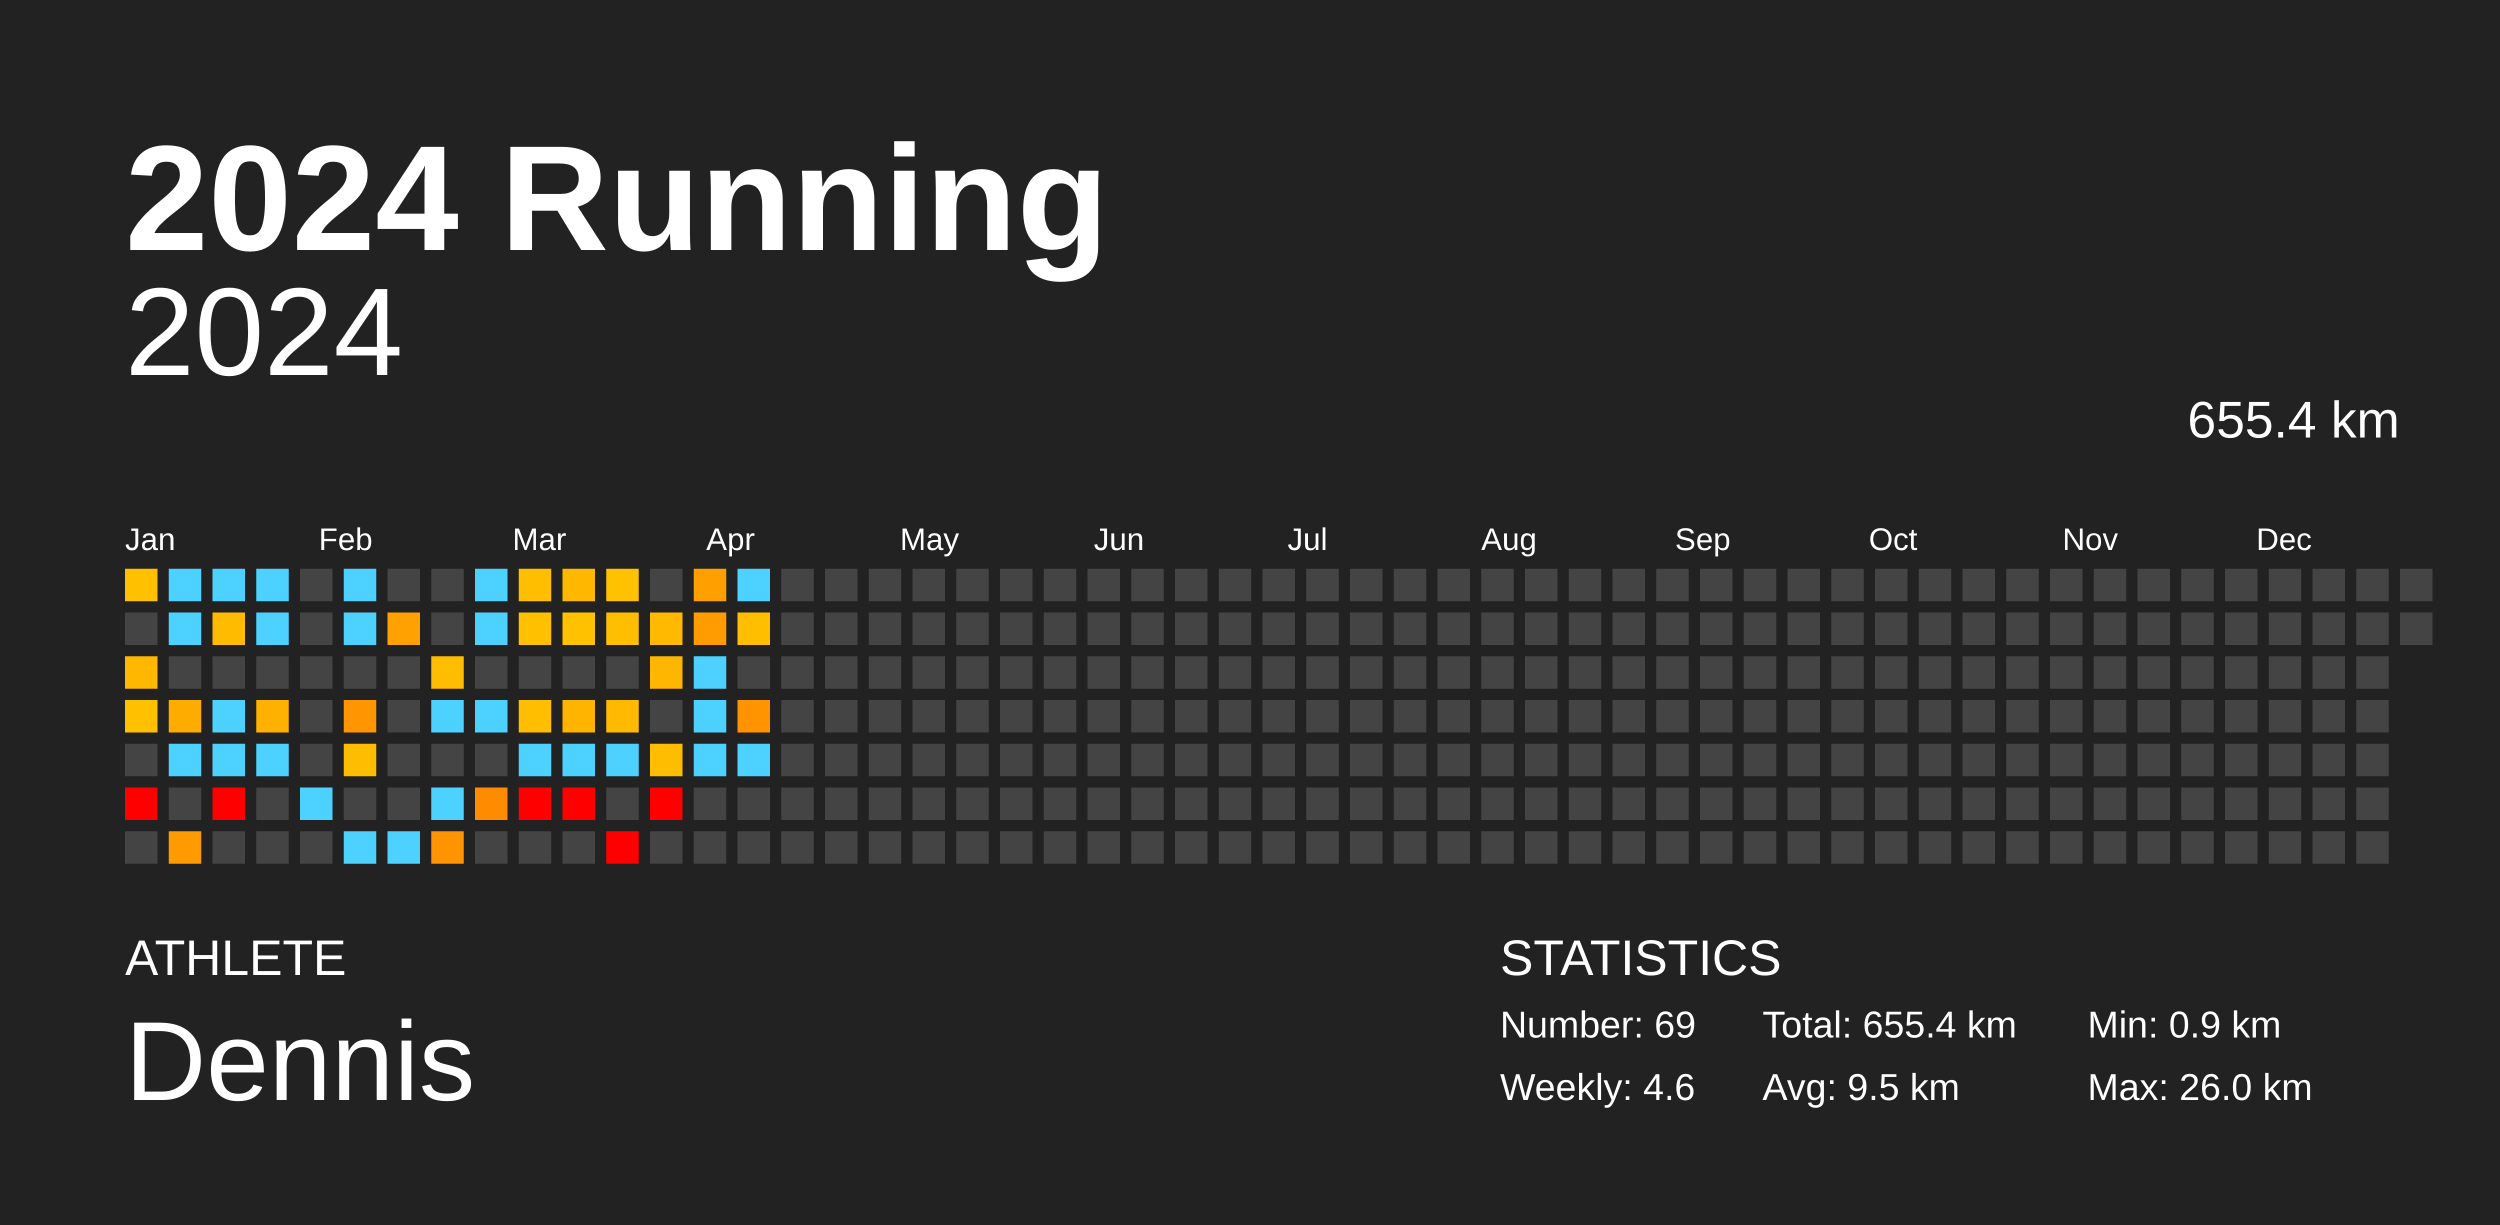
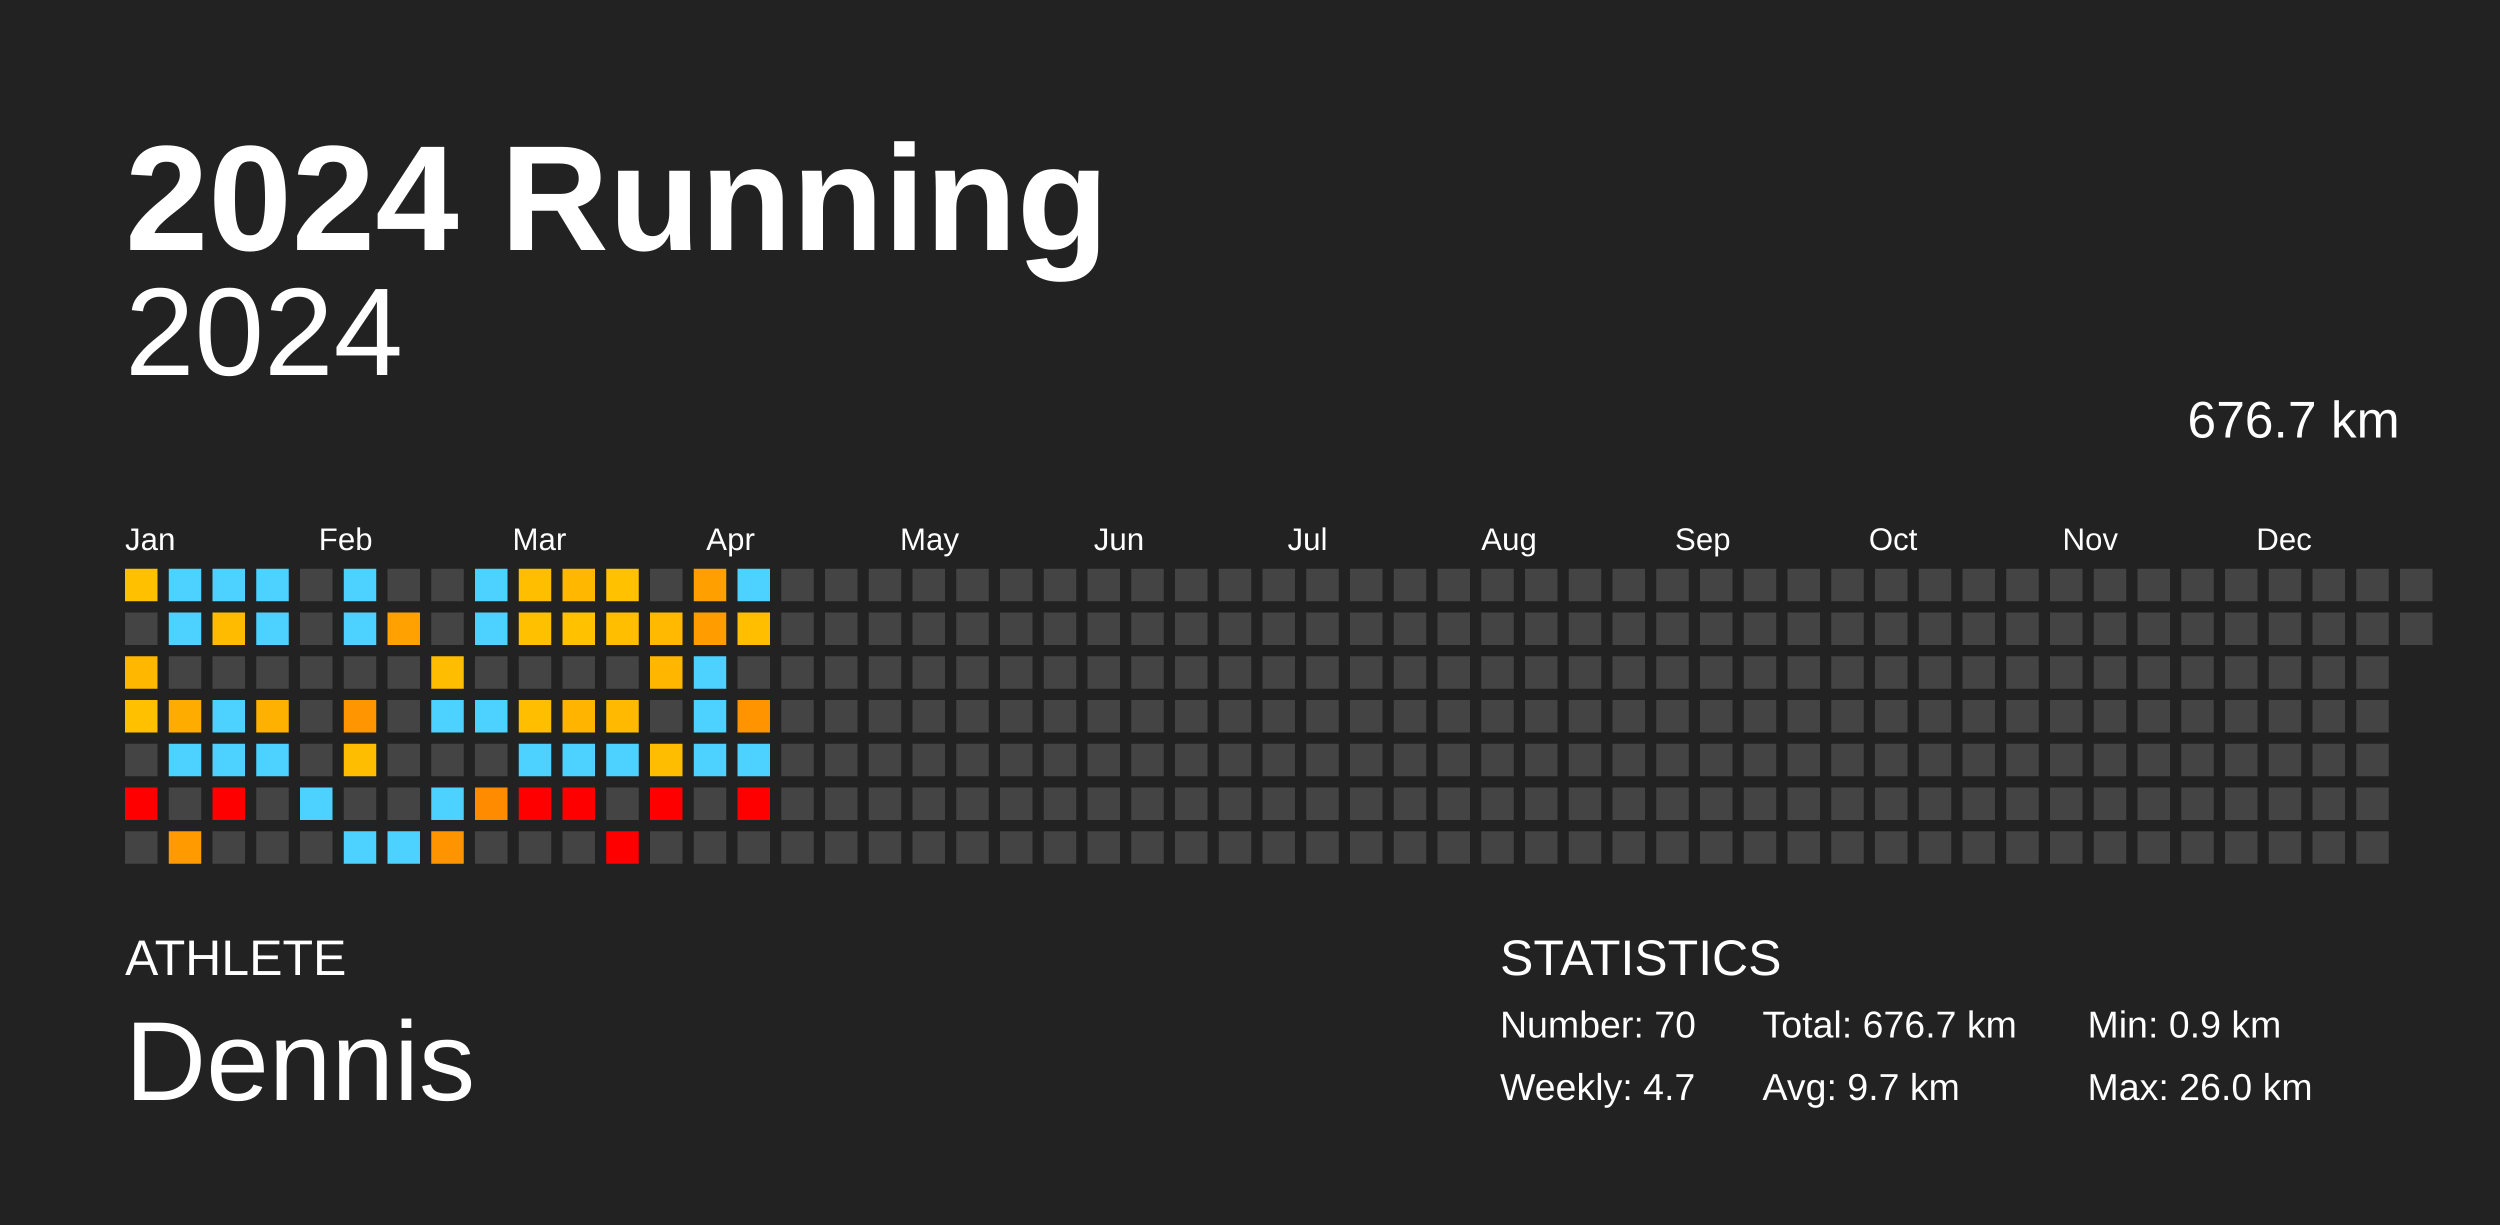
<svg xmlns="http://www.w3.org/2000/svg" baseProfile="full" height="98mm" version="1.1" viewBox="0,0,200,98" width="200mm">
  <defs />
  <rect fill="#222222" height="98" width="200" x="0" y="0" />
  <text fill="#FFFFFF" style="font-size:12px; font-family:Arial; font-weight:bold;" x="10" y="20">2024 Running</text>
  <text fill="#FFFFFF" style="font-size:4px; font-family:Arial" x="10" y="78">ATHLETE</text>
  <text fill="#FFFFFF" style="font-size:9px; font-family:Arial" x="10" y="88">Dennis</text>
  <text fill="#FFFFFF" style="font-size:4px; font-family:Arial" x="120" y="78">STATISTICS</text>
-   <text fill="#FFFFFF" style="font-size:3px; font-family:Arial" x="120" y="83">Number: 69</text>
-   <text fill="#FFFFFF" style="font-size:3px; font-family:Arial" x="120" y="88">Weekly: 4.6</text>
-   <text fill="#FFFFFF" style="font-size:3px; font-family:Arial" x="141" y="83">Total: 655.4 km</text>
-   <text fill="#FFFFFF" style="font-size:3px; font-family:Arial" x="141" y="88">Avg: 9.5 km</text>
+   <text fill="#FFFFFF" style="font-size:3px; font-family:Arial" x="120" y="83">Number: 70</text>
+   <text fill="#FFFFFF" style="font-size:3px; font-family:Arial" x="120" y="88">Weekly: 4.7</text>
+   <text fill="#FFFFFF" style="font-size:3px; font-family:Arial" x="141" y="83">Total: 676.7 km</text>
+   <text fill="#FFFFFF" style="font-size:3px; font-family:Arial" x="141" y="88">Avg: 9.7 km</text>
  <text fill="#FFFFFF" style="font-size:3px; font-family:Arial" x="167" y="83">Min: 0.9 km</text>
  <text fill="#FFFFFF" style="font-size:3px; font-family:Arial" x="167" y="88">Max: 26.0 km</text>
  <text alignment-baseline="hanging" fill="#FFFFFF" style="font-size:10.0px; font-family:Arial;" x="10" y="30">2024</text>
-   <text alignment-baseline="hanging" fill="#FFFFFF" style="font-size:4.125px; font-family:Arial;" x="175" y="35">655.4 km</text>
+   <text alignment-baseline="hanging" fill="#FFFFFF" style="font-size:4.125px; font-family:Arial;" x="175" y="35">676.7 km</text>
  <text fill="#FFFFFF" style="font-size:2.5px; font-family:Arial" x="10.0" y="44">Jan</text>
  <text fill="#FFFFFF" style="font-size:2.5px; font-family:Arial" x="25.5" y="44">Feb</text>
  <text fill="#FFFFFF" style="font-size:2.5px; font-family:Arial" x="41.0" y="44">Mar</text>
  <text fill="#FFFFFF" style="font-size:2.5px; font-family:Arial" x="56.5" y="44">Apr</text>
  <text fill="#FFFFFF" style="font-size:2.5px; font-family:Arial" x="72.0" y="44">May</text>
  <text fill="#FFFFFF" style="font-size:2.5px; font-family:Arial" x="87.5" y="44">Jun</text>
  <text fill="#FFFFFF" style="font-size:2.5px; font-family:Arial" x="103.0" y="44">Jul</text>
  <text fill="#FFFFFF" style="font-size:2.5px; font-family:Arial" x="118.5" y="44">Aug</text>
  <text fill="#FFFFFF" style="font-size:2.5px; font-family:Arial" x="134.0" y="44">Sep</text>
  <text fill="#FFFFFF" style="font-size:2.5px; font-family:Arial" x="149.5" y="44">Oct</text>
  <text fill="#FFFFFF" style="font-size:2.5px; font-family:Arial" x="165.0" y="44">Nov</text>
  <text fill="#FFFFFF" style="font-size:2.5px; font-family:Arial" x="180.5" y="44">Dec</text>
  <rect fill="#ffc000" height="2.6" width="2.6" x="10.0" y="45.5" />
  <rect fill="#444444" height="2.6" width="2.6" x="10.0" y="49.0" />
  <rect fill="#ffb700" height="2.6" width="2.6" x="10.0" y="52.5" />
  <rect fill="#ffc000" height="2.6" width="2.6" x="10.0" y="56.0" />
  <rect fill="#444444" height="2.6" width="2.6" x="10.0" y="59.5" />
  <rect fill="red" height="2.6" width="2.6" x="10.0" y="63.0" />
  <rect fill="#444444" height="2.6" width="2.6" x="10.0" y="66.5" />
  <rect fill="#4dd2ff" height="2.6" width="2.6" x="13.5" y="45.5" />
  <rect fill="#4dd2ff" height="2.6" width="2.6" x="13.5" y="49.0" />
  <rect fill="#444444" height="2.6" width="2.6" x="13.5" y="52.5" />
  <rect fill="#ffac00" height="2.6" width="2.6" x="13.5" y="56.0" />
  <rect fill="#4dd2ff" height="2.6" width="2.6" x="13.5" y="59.5" />
  <rect fill="#444444" height="2.6" width="2.6" x="13.5" y="63.0" />
  <rect fill="#ff9a00" height="2.6" width="2.6" x="13.5" y="66.5" />
  <rect fill="#4dd2ff" height="2.6" width="2.6" x="17.0" y="45.5" />
  <rect fill="#ffbb00" height="2.6" width="2.6" x="17.0" y="49.0" />
  <rect fill="#444444" height="2.6" width="2.6" x="17.0" y="52.5" />
  <rect fill="#4dd2ff" height="2.6" width="2.6" x="17.0" y="56.0" />
  <rect fill="#4dd2ff" height="2.6" width="2.6" x="17.0" y="59.5" />
  <rect fill="red" height="2.6" width="2.6" x="17.0" y="63.0" />
  <rect fill="#444444" height="2.6" width="2.6" x="17.0" y="66.5" />
  <rect fill="#4dd2ff" height="2.6" width="2.6" x="20.5" y="45.5" />
  <rect fill="#4dd2ff" height="2.6" width="2.6" x="20.5" y="49.0" />
  <rect fill="#444444" height="2.6" width="2.6" x="20.5" y="52.5" />
  <rect fill="#ffb100" height="2.6" width="2.6" x="20.5" y="56.0" />
  <rect fill="#4dd2ff" height="2.6" width="2.6" x="20.5" y="59.5" />
  <rect fill="#444444" height="2.6" width="2.6" x="20.5" y="63.0" />
  <rect fill="#444444" height="2.6" width="2.6" x="20.5" y="66.5" />
  <rect fill="#444444" height="2.6" width="2.6" x="24.0" y="45.5" />
  <rect fill="#444444" height="2.6" width="2.6" x="24.0" y="49.0" />
  <rect fill="#444444" height="2.6" width="2.6" x="24.0" y="52.5" />
  <rect fill="#444444" height="2.6" width="2.6" x="24.0" y="56.0" />
  <rect fill="#444444" height="2.6" width="2.6" x="24.0" y="59.5" />
  <rect fill="#4dd2ff" height="2.6" width="2.6" x="24.0" y="63.0" />
  <rect fill="#444444" height="2.6" width="2.6" x="24.0" y="66.5" />
  <rect fill="#4dd2ff" height="2.6" width="2.6" x="27.5" y="45.5" />
  <rect fill="#4dd2ff" height="2.6" width="2.6" x="27.5" y="49.0" />
  <rect fill="#444444" height="2.6" width="2.6" x="27.5" y="52.5" />
  <rect fill="#ff9500" height="2.6" width="2.6" x="27.5" y="56.0" />
  <rect fill="#ffbd00" height="2.6" width="2.6" x="27.5" y="59.5" />
  <rect fill="#444444" height="2.6" width="2.6" x="27.5" y="63.0" />
  <rect fill="#4dd2ff" height="2.6" width="2.6" x="27.5" y="66.5" />
  <rect fill="#444444" height="2.6" width="2.6" x="31.0" y="45.5" />
  <rect fill="#ffa100" height="2.6" width="2.6" x="31.0" y="49.0" />
  <rect fill="#444444" height="2.6" width="2.6" x="31.0" y="52.5" />
  <rect fill="#444444" height="2.6" width="2.6" x="31.0" y="56.0" />
  <rect fill="#444444" height="2.6" width="2.6" x="31.0" y="59.5" />
  <rect fill="#444444" height="2.6" width="2.6" x="31.0" y="63.0" />
  <rect fill="#4dd2ff" height="2.6" width="2.6" x="31.0" y="66.5" />
  <rect fill="#444444" height="2.6" width="2.6" x="34.5" y="45.5" />
  <rect fill="#444444" height="2.6" width="2.6" x="34.5" y="49.0" />
  <rect fill="#ffbd00" height="2.6" width="2.6" x="34.5" y="52.5" />
  <rect fill="#4dd2ff" height="2.6" width="2.6" x="34.5" y="56.0" />
  <rect fill="#444444" height="2.6" width="2.6" x="34.5" y="59.5" />
  <rect fill="#4dd2ff" height="2.6" width="2.6" x="34.5" y="63.0" />
  <rect fill="#ff9300" height="2.6" width="2.6" x="34.5" y="66.5" />
  <rect fill="#4dd2ff" height="2.6" width="2.6" x="38.0" y="45.5" />
  <rect fill="#4dd2ff" height="2.6" width="2.6" x="38.0" y="49.0" />
  <rect fill="#444444" height="2.6" width="2.6" x="38.0" y="52.5" />
  <rect fill="#4dd2ff" height="2.6" width="2.6" x="38.0" y="56.0" />
  <rect fill="#444444" height="2.6" width="2.6" x="38.0" y="59.5" />
  <rect fill="#ff8b00" height="2.6" width="2.6" x="38.0" y="63.0" />
  <rect fill="#444444" height="2.6" width="2.6" x="38.0" y="66.5" />
  <rect fill="#ffbf00" height="2.6" width="2.6" x="41.5" y="45.5" />
  <rect fill="#ffc000" height="2.6" width="2.6" x="41.5" y="49.0" />
  <rect fill="#444444" height="2.6" width="2.6" x="41.5" y="52.5" />
  <rect fill="#ffbe00" height="2.6" width="2.6" x="41.5" y="56.0" />
  <rect fill="#4dd2ff" height="2.6" width="2.6" x="41.5" y="59.5" />
  <rect fill="red" height="2.6" width="2.6" x="41.5" y="63.0" />
  <rect fill="#444444" height="2.6" width="2.6" x="41.5" y="66.5" />
  <rect fill="#ffb700" height="2.6" width="2.6" x="45.0" y="45.5" />
  <rect fill="#ffc100" height="2.6" width="2.6" x="45.0" y="49.0" />
  <rect fill="#444444" height="2.6" width="2.6" x="45.0" y="52.5" />
  <rect fill="#ffb400" height="2.6" width="2.6" x="45.0" y="56.0" />
  <rect fill="#4dd2ff" height="2.6" width="2.6" x="45.0" y="59.5" />
  <rect fill="red" height="2.6" width="2.6" x="45.0" y="63.0" />
  <rect fill="#444444" height="2.6" width="2.6" x="45.0" y="66.5" />
  <rect fill="#ffc100" height="2.6" width="2.6" x="48.5" y="45.5" />
  <rect fill="#ffbf00" height="2.6" width="2.6" x="48.5" y="49.0" />
  <rect fill="#444444" height="2.6" width="2.6" x="48.5" y="52.5" />
  <rect fill="#ffba00" height="2.6" width="2.6" x="48.5" y="56.0" />
  <rect fill="#4dd2ff" height="2.6" width="2.6" x="48.5" y="59.5" />
  <rect fill="#444444" height="2.6" width="2.6" x="48.5" y="63.0" />
  <rect fill="red" height="2.6" width="2.6" x="48.5" y="66.5" />
  <rect fill="#444444" height="2.6" width="2.6" x="52.0" y="45.5" />
  <rect fill="#ffb900" height="2.6" width="2.6" x="52.0" y="49.0" />
  <rect fill="#ffb600" height="2.6" width="2.6" x="52.0" y="52.5" />
  <rect fill="#444444" height="2.6" width="2.6" x="52.0" y="56.0" />
  <rect fill="#ffbd00" height="2.6" width="2.6" x="52.0" y="59.5" />
  <rect fill="red" height="2.6" width="2.6" x="52.0" y="63.0" />
  <rect fill="#444444" height="2.6" width="2.6" x="52.0" y="66.5" />
  <rect fill="#ff9f00" height="2.6" width="2.6" x="55.5" y="45.5" />
  <rect fill="#ff9d00" height="2.6" width="2.6" x="55.5" y="49.0" />
  <rect fill="#4dd2ff" height="2.6" width="2.6" x="55.5" y="52.5" />
  <rect fill="#4dd2ff" height="2.6" width="2.6" x="55.5" y="56.0" />
  <rect fill="#4dd2ff" height="2.6" width="2.6" x="55.5" y="59.5" />
  <rect fill="#444444" height="2.6" width="2.6" x="55.5" y="63.0" />
  <rect fill="#444444" height="2.6" width="2.6" x="55.5" y="66.5" />
  <rect fill="#4dd2ff" height="2.6" width="2.6" x="59.0" y="45.5" />
  <rect fill="#ffbf00" height="2.6" width="2.6" x="59.0" y="49.0" />
  <rect fill="#444444" height="2.6" width="2.6" x="59.0" y="52.5" />
  <rect fill="#ff9300" height="2.6" width="2.6" x="59.0" y="56.0" />
  <rect fill="#4dd2ff" height="2.6" width="2.6" x="59.0" y="59.5" />
-   <rect fill="#444444" height="2.6" width="2.6" x="59.0" y="63.0" />
+   <rect fill="red" height="2.6" width="2.6" x="59.0" y="63.0" />
  <rect fill="#444444" height="2.6" width="2.6" x="59.0" y="66.5" />
  <rect fill="#444444" height="2.6" width="2.6" x="62.5" y="45.5" />
  <rect fill="#444444" height="2.6" width="2.6" x="62.5" y="49.0" />
  <rect fill="#444444" height="2.6" width="2.6" x="62.5" y="52.5" />
  <rect fill="#444444" height="2.6" width="2.6" x="62.5" y="56.0" />
  <rect fill="#444444" height="2.6" width="2.6" x="62.5" y="59.5" />
  <rect fill="#444444" height="2.6" width="2.6" x="62.5" y="63.0" />
  <rect fill="#444444" height="2.6" width="2.6" x="62.5" y="66.5" />
  <rect fill="#444444" height="2.6" width="2.6" x="66.0" y="45.5" />
  <rect fill="#444444" height="2.6" width="2.6" x="66.0" y="49.0" />
  <rect fill="#444444" height="2.6" width="2.6" x="66.0" y="52.5" />
  <rect fill="#444444" height="2.6" width="2.6" x="66.0" y="56.0" />
  <rect fill="#444444" height="2.6" width="2.6" x="66.0" y="59.5" />
  <rect fill="#444444" height="2.6" width="2.6" x="66.0" y="63.0" />
  <rect fill="#444444" height="2.6" width="2.6" x="66.0" y="66.5" />
  <rect fill="#444444" height="2.6" width="2.6" x="69.5" y="45.5" />
  <rect fill="#444444" height="2.6" width="2.6" x="69.5" y="49.0" />
  <rect fill="#444444" height="2.6" width="2.6" x="69.5" y="52.5" />
  <rect fill="#444444" height="2.6" width="2.6" x="69.5" y="56.0" />
  <rect fill="#444444" height="2.6" width="2.6" x="69.5" y="59.5" />
  <rect fill="#444444" height="2.6" width="2.6" x="69.5" y="63.0" />
  <rect fill="#444444" height="2.6" width="2.6" x="69.5" y="66.5" />
  <rect fill="#444444" height="2.6" width="2.6" x="73.0" y="45.5" />
  <rect fill="#444444" height="2.6" width="2.6" x="73.0" y="49.0" />
  <rect fill="#444444" height="2.6" width="2.6" x="73.0" y="52.5" />
  <rect fill="#444444" height="2.6" width="2.6" x="73.0" y="56.0" />
  <rect fill="#444444" height="2.6" width="2.6" x="73.0" y="59.5" />
  <rect fill="#444444" height="2.6" width="2.6" x="73.0" y="63.0" />
  <rect fill="#444444" height="2.6" width="2.6" x="73.0" y="66.5" />
  <rect fill="#444444" height="2.6" width="2.6" x="76.5" y="45.5" />
  <rect fill="#444444" height="2.6" width="2.6" x="76.5" y="49.0" />
  <rect fill="#444444" height="2.6" width="2.6" x="76.5" y="52.5" />
  <rect fill="#444444" height="2.6" width="2.6" x="76.5" y="56.0" />
  <rect fill="#444444" height="2.6" width="2.6" x="76.5" y="59.5" />
  <rect fill="#444444" height="2.6" width="2.6" x="76.5" y="63.0" />
  <rect fill="#444444" height="2.6" width="2.6" x="76.5" y="66.5" />
  <rect fill="#444444" height="2.6" width="2.6" x="80.0" y="45.5" />
  <rect fill="#444444" height="2.6" width="2.6" x="80.0" y="49.0" />
  <rect fill="#444444" height="2.6" width="2.6" x="80.0" y="52.5" />
  <rect fill="#444444" height="2.6" width="2.6" x="80.0" y="56.0" />
  <rect fill="#444444" height="2.6" width="2.6" x="80.0" y="59.5" />
  <rect fill="#444444" height="2.6" width="2.6" x="80.0" y="63.0" />
  <rect fill="#444444" height="2.6" width="2.6" x="80.0" y="66.5" />
  <rect fill="#444444" height="2.6" width="2.6" x="83.5" y="45.5" />
  <rect fill="#444444" height="2.6" width="2.6" x="83.5" y="49.0" />
  <rect fill="#444444" height="2.6" width="2.6" x="83.5" y="52.5" />
  <rect fill="#444444" height="2.6" width="2.6" x="83.5" y="56.0" />
  <rect fill="#444444" height="2.6" width="2.6" x="83.5" y="59.5" />
  <rect fill="#444444" height="2.6" width="2.6" x="83.5" y="63.0" />
  <rect fill="#444444" height="2.6" width="2.6" x="83.5" y="66.5" />
  <rect fill="#444444" height="2.6" width="2.6" x="87.0" y="45.5" />
  <rect fill="#444444" height="2.6" width="2.6" x="87.0" y="49.0" />
  <rect fill="#444444" height="2.6" width="2.6" x="87.0" y="52.5" />
  <rect fill="#444444" height="2.6" width="2.6" x="87.0" y="56.0" />
  <rect fill="#444444" height="2.6" width="2.6" x="87.0" y="59.5" />
  <rect fill="#444444" height="2.6" width="2.6" x="87.0" y="63.0" />
  <rect fill="#444444" height="2.6" width="2.6" x="87.0" y="66.5" />
  <rect fill="#444444" height="2.6" width="2.6" x="90.5" y="45.5" />
  <rect fill="#444444" height="2.6" width="2.6" x="90.5" y="49.0" />
  <rect fill="#444444" height="2.6" width="2.6" x="90.5" y="52.5" />
  <rect fill="#444444" height="2.6" width="2.6" x="90.5" y="56.0" />
  <rect fill="#444444" height="2.6" width="2.6" x="90.5" y="59.5" />
  <rect fill="#444444" height="2.6" width="2.6" x="90.5" y="63.0" />
  <rect fill="#444444" height="2.6" width="2.6" x="90.5" y="66.5" />
  <rect fill="#444444" height="2.6" width="2.6" x="94.0" y="45.5" />
  <rect fill="#444444" height="2.6" width="2.6" x="94.0" y="49.0" />
  <rect fill="#444444" height="2.6" width="2.6" x="94.0" y="52.5" />
  <rect fill="#444444" height="2.6" width="2.6" x="94.0" y="56.0" />
  <rect fill="#444444" height="2.6" width="2.6" x="94.0" y="59.5" />
  <rect fill="#444444" height="2.6" width="2.6" x="94.0" y="63.0" />
  <rect fill="#444444" height="2.6" width="2.6" x="94.0" y="66.5" />
  <rect fill="#444444" height="2.6" width="2.6" x="97.5" y="45.5" />
  <rect fill="#444444" height="2.6" width="2.6" x="97.5" y="49.0" />
  <rect fill="#444444" height="2.6" width="2.6" x="97.5" y="52.5" />
  <rect fill="#444444" height="2.6" width="2.6" x="97.5" y="56.0" />
  <rect fill="#444444" height="2.6" width="2.6" x="97.5" y="59.5" />
  <rect fill="#444444" height="2.6" width="2.6" x="97.5" y="63.0" />
  <rect fill="#444444" height="2.6" width="2.6" x="97.5" y="66.5" />
  <rect fill="#444444" height="2.6" width="2.6" x="101.0" y="45.5" />
  <rect fill="#444444" height="2.6" width="2.6" x="101.0" y="49.0" />
  <rect fill="#444444" height="2.6" width="2.6" x="101.0" y="52.5" />
  <rect fill="#444444" height="2.6" width="2.6" x="101.0" y="56.0" />
  <rect fill="#444444" height="2.6" width="2.6" x="101.0" y="59.5" />
  <rect fill="#444444" height="2.6" width="2.6" x="101.0" y="63.0" />
  <rect fill="#444444" height="2.6" width="2.6" x="101.0" y="66.5" />
  <rect fill="#444444" height="2.6" width="2.6" x="104.5" y="45.5" />
  <rect fill="#444444" height="2.6" width="2.6" x="104.5" y="49.0" />
  <rect fill="#444444" height="2.6" width="2.6" x="104.5" y="52.5" />
  <rect fill="#444444" height="2.6" width="2.6" x="104.5" y="56.0" />
  <rect fill="#444444" height="2.6" width="2.6" x="104.5" y="59.5" />
  <rect fill="#444444" height="2.6" width="2.6" x="104.5" y="63.0" />
  <rect fill="#444444" height="2.6" width="2.6" x="104.5" y="66.5" />
  <rect fill="#444444" height="2.6" width="2.6" x="108.0" y="45.5" />
  <rect fill="#444444" height="2.6" width="2.6" x="108.0" y="49.0" />
  <rect fill="#444444" height="2.6" width="2.6" x="108.0" y="52.5" />
  <rect fill="#444444" height="2.6" width="2.6" x="108.0" y="56.0" />
  <rect fill="#444444" height="2.6" width="2.6" x="108.0" y="59.5" />
  <rect fill="#444444" height="2.6" width="2.6" x="108.0" y="63.0" />
  <rect fill="#444444" height="2.6" width="2.6" x="108.0" y="66.5" />
  <rect fill="#444444" height="2.6" width="2.6" x="111.5" y="45.5" />
  <rect fill="#444444" height="2.6" width="2.6" x="111.5" y="49.0" />
  <rect fill="#444444" height="2.6" width="2.6" x="111.5" y="52.5" />
  <rect fill="#444444" height="2.6" width="2.6" x="111.5" y="56.0" />
  <rect fill="#444444" height="2.6" width="2.6" x="111.5" y="59.5" />
  <rect fill="#444444" height="2.6" width="2.6" x="111.5" y="63.0" />
  <rect fill="#444444" height="2.6" width="2.6" x="111.5" y="66.5" />
  <rect fill="#444444" height="2.6" width="2.6" x="115.0" y="45.5" />
  <rect fill="#444444" height="2.6" width="2.6" x="115.0" y="49.0" />
  <rect fill="#444444" height="2.6" width="2.6" x="115.0" y="52.5" />
  <rect fill="#444444" height="2.6" width="2.6" x="115.0" y="56.0" />
  <rect fill="#444444" height="2.6" width="2.6" x="115.0" y="59.5" />
  <rect fill="#444444" height="2.6" width="2.6" x="115.0" y="63.0" />
  <rect fill="#444444" height="2.6" width="2.6" x="115.0" y="66.5" />
  <rect fill="#444444" height="2.6" width="2.6" x="118.5" y="45.5" />
  <rect fill="#444444" height="2.6" width="2.6" x="118.5" y="49.0" />
  <rect fill="#444444" height="2.6" width="2.6" x="118.5" y="52.5" />
  <rect fill="#444444" height="2.6" width="2.6" x="118.5" y="56.0" />
  <rect fill="#444444" height="2.6" width="2.6" x="118.5" y="59.5" />
  <rect fill="#444444" height="2.6" width="2.6" x="118.5" y="63.0" />
  <rect fill="#444444" height="2.6" width="2.6" x="118.5" y="66.5" />
  <rect fill="#444444" height="2.6" width="2.6" x="122.0" y="45.5" />
  <rect fill="#444444" height="2.6" width="2.6" x="122.0" y="49.0" />
  <rect fill="#444444" height="2.6" width="2.6" x="122.0" y="52.5" />
  <rect fill="#444444" height="2.6" width="2.6" x="122.0" y="56.0" />
  <rect fill="#444444" height="2.6" width="2.6" x="122.0" y="59.5" />
  <rect fill="#444444" height="2.6" width="2.6" x="122.0" y="63.0" />
  <rect fill="#444444" height="2.6" width="2.6" x="122.0" y="66.5" />
  <rect fill="#444444" height="2.6" width="2.6" x="125.5" y="45.5" />
  <rect fill="#444444" height="2.6" width="2.6" x="125.5" y="49.0" />
  <rect fill="#444444" height="2.6" width="2.6" x="125.5" y="52.5" />
  <rect fill="#444444" height="2.6" width="2.6" x="125.5" y="56.0" />
  <rect fill="#444444" height="2.6" width="2.6" x="125.5" y="59.5" />
  <rect fill="#444444" height="2.6" width="2.6" x="125.5" y="63.0" />
  <rect fill="#444444" height="2.6" width="2.6" x="125.5" y="66.5" />
  <rect fill="#444444" height="2.6" width="2.6" x="129.0" y="45.5" />
  <rect fill="#444444" height="2.6" width="2.6" x="129.0" y="49.0" />
  <rect fill="#444444" height="2.6" width="2.6" x="129.0" y="52.5" />
  <rect fill="#444444" height="2.6" width="2.6" x="129.0" y="56.0" />
  <rect fill="#444444" height="2.6" width="2.6" x="129.0" y="59.5" />
  <rect fill="#444444" height="2.6" width="2.6" x="129.0" y="63.0" />
  <rect fill="#444444" height="2.6" width="2.6" x="129.0" y="66.5" />
  <rect fill="#444444" height="2.6" width="2.6" x="132.5" y="45.5" />
  <rect fill="#444444" height="2.6" width="2.6" x="132.5" y="49.0" />
  <rect fill="#444444" height="2.6" width="2.6" x="132.5" y="52.5" />
  <rect fill="#444444" height="2.6" width="2.6" x="132.5" y="56.0" />
  <rect fill="#444444" height="2.6" width="2.6" x="132.5" y="59.5" />
  <rect fill="#444444" height="2.6" width="2.6" x="132.5" y="63.0" />
  <rect fill="#444444" height="2.6" width="2.6" x="132.5" y="66.5" />
  <rect fill="#444444" height="2.6" width="2.6" x="136.0" y="45.5" />
  <rect fill="#444444" height="2.6" width="2.6" x="136.0" y="49.0" />
  <rect fill="#444444" height="2.6" width="2.6" x="136.0" y="52.5" />
  <rect fill="#444444" height="2.6" width="2.6" x="136.0" y="56.0" />
  <rect fill="#444444" height="2.6" width="2.6" x="136.0" y="59.5" />
  <rect fill="#444444" height="2.6" width="2.6" x="136.0" y="63.0" />
  <rect fill="#444444" height="2.6" width="2.6" x="136.0" y="66.5" />
  <rect fill="#444444" height="2.6" width="2.6" x="139.5" y="45.5" />
  <rect fill="#444444" height="2.6" width="2.6" x="139.5" y="49.0" />
  <rect fill="#444444" height="2.6" width="2.6" x="139.5" y="52.5" />
  <rect fill="#444444" height="2.6" width="2.6" x="139.5" y="56.0" />
  <rect fill="#444444" height="2.6" width="2.6" x="139.5" y="59.5" />
  <rect fill="#444444" height="2.6" width="2.6" x="139.5" y="63.0" />
  <rect fill="#444444" height="2.6" width="2.6" x="139.5" y="66.5" />
  <rect fill="#444444" height="2.6" width="2.6" x="143.0" y="45.5" />
  <rect fill="#444444" height="2.6" width="2.6" x="143.0" y="49.0" />
  <rect fill="#444444" height="2.6" width="2.6" x="143.0" y="52.5" />
  <rect fill="#444444" height="2.6" width="2.6" x="143.0" y="56.0" />
  <rect fill="#444444" height="2.6" width="2.6" x="143.0" y="59.5" />
  <rect fill="#444444" height="2.6" width="2.6" x="143.0" y="63.0" />
  <rect fill="#444444" height="2.6" width="2.6" x="143.0" y="66.5" />
  <rect fill="#444444" height="2.6" width="2.6" x="146.5" y="45.5" />
  <rect fill="#444444" height="2.6" width="2.6" x="146.5" y="49.0" />
  <rect fill="#444444" height="2.6" width="2.6" x="146.5" y="52.5" />
  <rect fill="#444444" height="2.6" width="2.6" x="146.5" y="56.0" />
  <rect fill="#444444" height="2.6" width="2.6" x="146.5" y="59.5" />
  <rect fill="#444444" height="2.6" width="2.6" x="146.5" y="63.0" />
  <rect fill="#444444" height="2.6" width="2.6" x="146.5" y="66.5" />
  <rect fill="#444444" height="2.6" width="2.6" x="150.0" y="45.5" />
  <rect fill="#444444" height="2.6" width="2.6" x="150.0" y="49.0" />
  <rect fill="#444444" height="2.6" width="2.6" x="150.0" y="52.5" />
  <rect fill="#444444" height="2.6" width="2.6" x="150.0" y="56.0" />
  <rect fill="#444444" height="2.6" width="2.6" x="150.0" y="59.5" />
  <rect fill="#444444" height="2.6" width="2.6" x="150.0" y="63.0" />
  <rect fill="#444444" height="2.6" width="2.6" x="150.0" y="66.5" />
  <rect fill="#444444" height="2.6" width="2.6" x="153.5" y="45.5" />
  <rect fill="#444444" height="2.6" width="2.6" x="153.5" y="49.0" />
  <rect fill="#444444" height="2.6" width="2.6" x="153.5" y="52.5" />
  <rect fill="#444444" height="2.6" width="2.6" x="153.5" y="56.0" />
  <rect fill="#444444" height="2.6" width="2.6" x="153.5" y="59.5" />
  <rect fill="#444444" height="2.6" width="2.6" x="153.5" y="63.0" />
  <rect fill="#444444" height="2.6" width="2.6" x="153.5" y="66.5" />
  <rect fill="#444444" height="2.6" width="2.6" x="157.0" y="45.5" />
  <rect fill="#444444" height="2.6" width="2.6" x="157.0" y="49.0" />
  <rect fill="#444444" height="2.6" width="2.6" x="157.0" y="52.5" />
  <rect fill="#444444" height="2.6" width="2.6" x="157.0" y="56.0" />
  <rect fill="#444444" height="2.6" width="2.6" x="157.0" y="59.5" />
  <rect fill="#444444" height="2.6" width="2.6" x="157.0" y="63.0" />
  <rect fill="#444444" height="2.6" width="2.6" x="157.0" y="66.5" />
  <rect fill="#444444" height="2.6" width="2.6" x="160.5" y="45.5" />
  <rect fill="#444444" height="2.6" width="2.6" x="160.5" y="49.0" />
  <rect fill="#444444" height="2.6" width="2.6" x="160.5" y="52.5" />
  <rect fill="#444444" height="2.6" width="2.6" x="160.5" y="56.0" />
  <rect fill="#444444" height="2.6" width="2.6" x="160.5" y="59.5" />
  <rect fill="#444444" height="2.6" width="2.6" x="160.5" y="63.0" />
  <rect fill="#444444" height="2.6" width="2.6" x="160.5" y="66.5" />
  <rect fill="#444444" height="2.6" width="2.6" x="164.0" y="45.5" />
  <rect fill="#444444" height="2.6" width="2.6" x="164.0" y="49.0" />
  <rect fill="#444444" height="2.6" width="2.6" x="164.0" y="52.5" />
  <rect fill="#444444" height="2.6" width="2.6" x="164.0" y="56.0" />
  <rect fill="#444444" height="2.6" width="2.6" x="164.0" y="59.5" />
  <rect fill="#444444" height="2.6" width="2.6" x="164.0" y="63.0" />
  <rect fill="#444444" height="2.6" width="2.6" x="164.0" y="66.5" />
  <rect fill="#444444" height="2.6" width="2.6" x="167.5" y="45.5" />
  <rect fill="#444444" height="2.6" width="2.6" x="167.5" y="49.0" />
  <rect fill="#444444" height="2.6" width="2.6" x="167.5" y="52.5" />
  <rect fill="#444444" height="2.6" width="2.6" x="167.5" y="56.0" />
  <rect fill="#444444" height="2.6" width="2.6" x="167.5" y="59.5" />
  <rect fill="#444444" height="2.6" width="2.6" x="167.5" y="63.0" />
  <rect fill="#444444" height="2.6" width="2.6" x="167.5" y="66.5" />
  <rect fill="#444444" height="2.6" width="2.6" x="171.0" y="45.5" />
  <rect fill="#444444" height="2.6" width="2.6" x="171.0" y="49.0" />
  <rect fill="#444444" height="2.6" width="2.6" x="171.0" y="52.5" />
  <rect fill="#444444" height="2.6" width="2.6" x="171.0" y="56.0" />
  <rect fill="#444444" height="2.6" width="2.6" x="171.0" y="59.5" />
  <rect fill="#444444" height="2.6" width="2.6" x="171.0" y="63.0" />
  <rect fill="#444444" height="2.6" width="2.6" x="171.0" y="66.5" />
  <rect fill="#444444" height="2.6" width="2.6" x="174.5" y="45.5" />
  <rect fill="#444444" height="2.6" width="2.6" x="174.5" y="49.0" />
  <rect fill="#444444" height="2.6" width="2.6" x="174.5" y="52.5" />
  <rect fill="#444444" height="2.6" width="2.6" x="174.5" y="56.0" />
  <rect fill="#444444" height="2.6" width="2.6" x="174.5" y="59.5" />
  <rect fill="#444444" height="2.6" width="2.6" x="174.5" y="63.0" />
  <rect fill="#444444" height="2.6" width="2.6" x="174.5" y="66.5" />
  <rect fill="#444444" height="2.6" width="2.6" x="178.0" y="45.5" />
  <rect fill="#444444" height="2.6" width="2.6" x="178.0" y="49.0" />
  <rect fill="#444444" height="2.6" width="2.6" x="178.0" y="52.5" />
  <rect fill="#444444" height="2.6" width="2.6" x="178.0" y="56.0" />
  <rect fill="#444444" height="2.6" width="2.6" x="178.0" y="59.5" />
  <rect fill="#444444" height="2.6" width="2.6" x="178.0" y="63.0" />
  <rect fill="#444444" height="2.6" width="2.6" x="178.0" y="66.5" />
  <rect fill="#444444" height="2.6" width="2.6" x="181.5" y="45.5" />
  <rect fill="#444444" height="2.6" width="2.6" x="181.5" y="49.0" />
  <rect fill="#444444" height="2.6" width="2.6" x="181.5" y="52.5" />
  <rect fill="#444444" height="2.6" width="2.6" x="181.5" y="56.0" />
  <rect fill="#444444" height="2.6" width="2.6" x="181.5" y="59.5" />
  <rect fill="#444444" height="2.6" width="2.6" x="181.5" y="63.0" />
  <rect fill="#444444" height="2.6" width="2.6" x="181.5" y="66.5" />
  <rect fill="#444444" height="2.6" width="2.6" x="185.0" y="45.5" />
  <rect fill="#444444" height="2.6" width="2.6" x="185.0" y="49.0" />
  <rect fill="#444444" height="2.6" width="2.6" x="185.0" y="52.5" />
  <rect fill="#444444" height="2.6" width="2.6" x="185.0" y="56.0" />
  <rect fill="#444444" height="2.6" width="2.6" x="185.0" y="59.5" />
  <rect fill="#444444" height="2.6" width="2.6" x="185.0" y="63.0" />
  <rect fill="#444444" height="2.6" width="2.6" x="185.0" y="66.5" />
  <rect fill="#444444" height="2.6" width="2.6" x="188.5" y="45.5" />
  <rect fill="#444444" height="2.6" width="2.6" x="188.5" y="49.0" />
  <rect fill="#444444" height="2.6" width="2.6" x="188.5" y="52.5" />
  <rect fill="#444444" height="2.6" width="2.6" x="188.5" y="56.0" />
  <rect fill="#444444" height="2.6" width="2.6" x="188.5" y="59.5" />
  <rect fill="#444444" height="2.6" width="2.6" x="188.5" y="63.0" />
  <rect fill="#444444" height="2.6" width="2.6" x="188.5" y="66.5" />
  <rect fill="#444444" height="2.6" width="2.6" x="192.0" y="45.5" />
  <rect fill="#444444" height="2.6" width="2.6" x="192.0" y="49.0" />
</svg>
